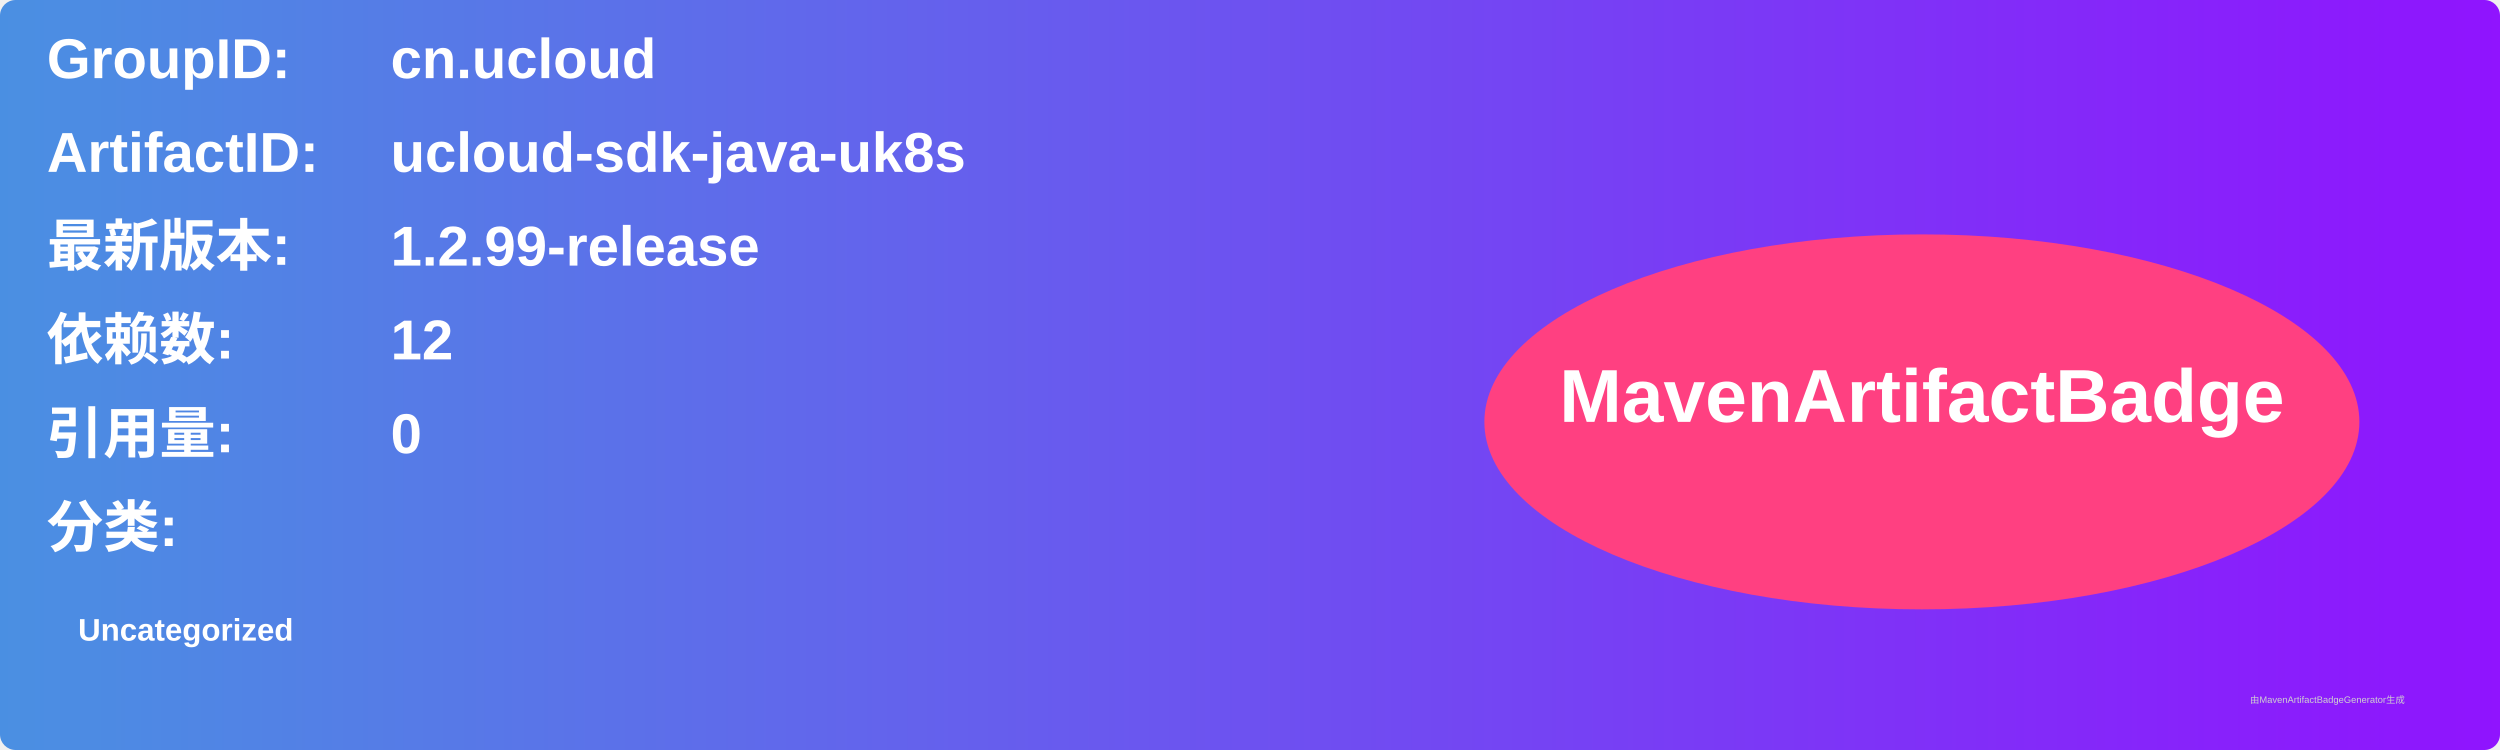
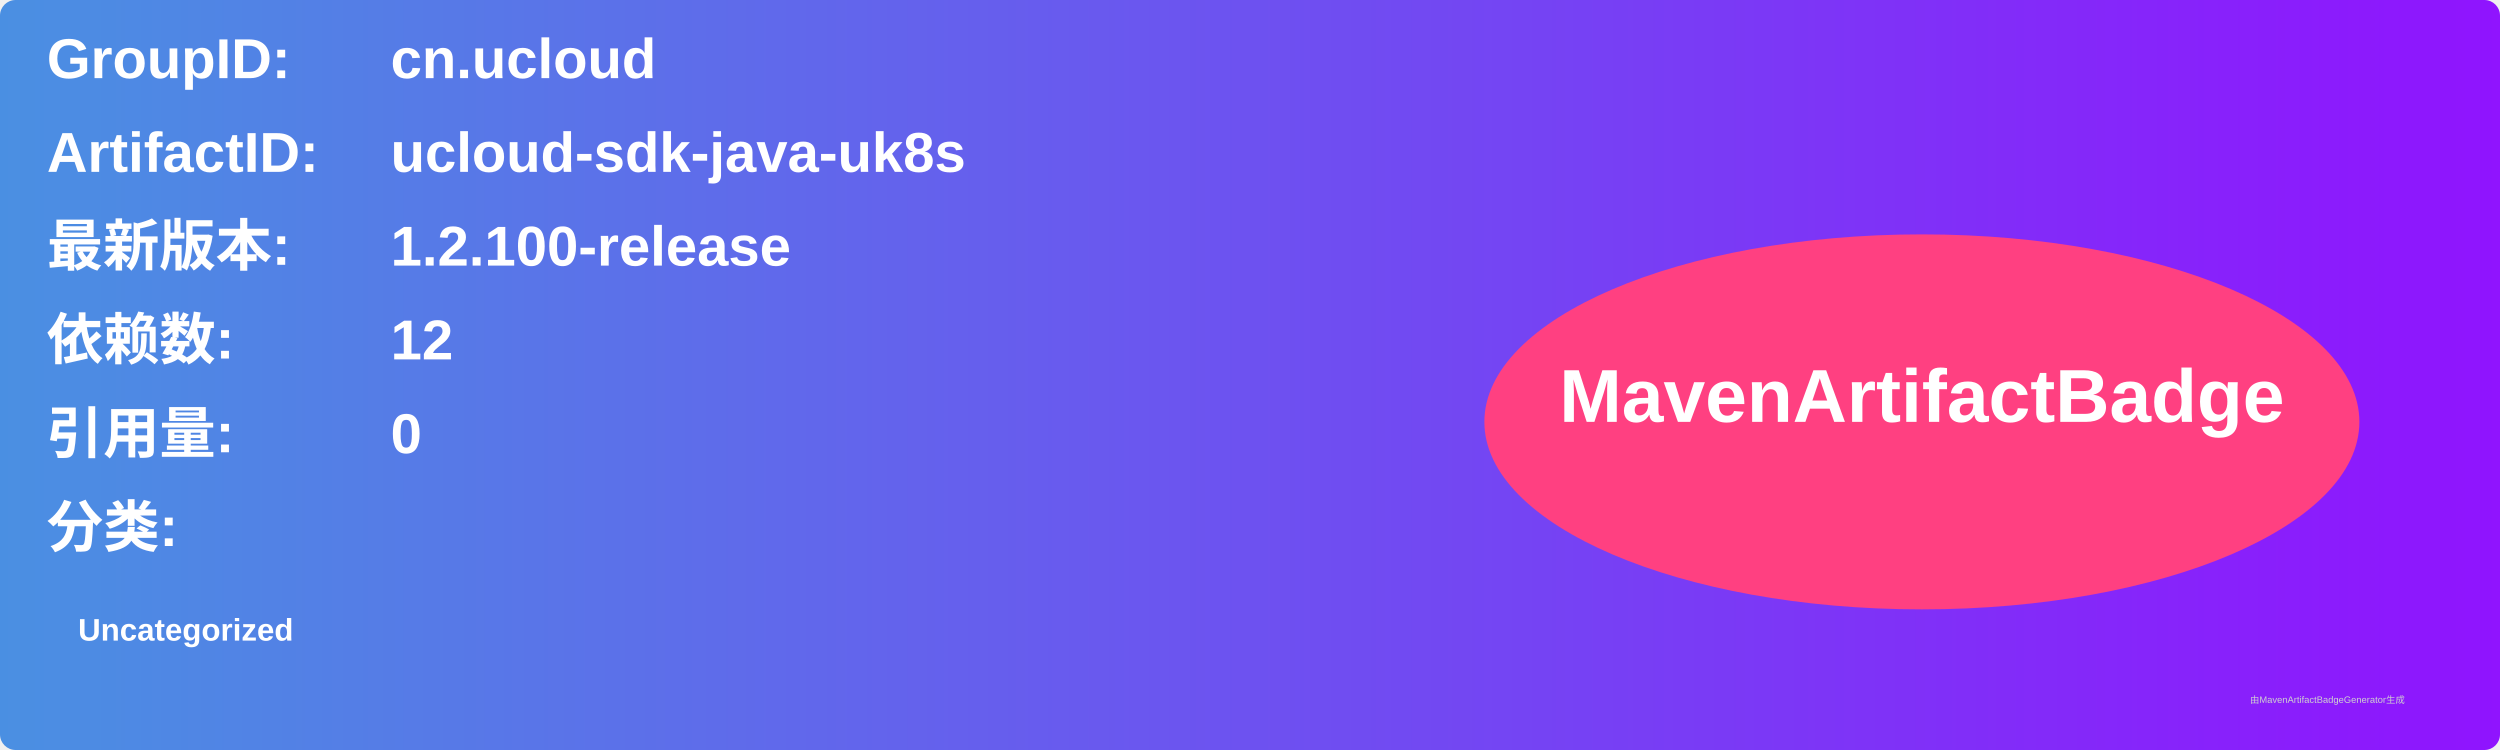
<svg xmlns="http://www.w3.org/2000/svg" width="800" height="240" viewBox="0 0 800 240">
  <linearGradient id="grad" x1="0%" y1="0%" x2="100%" y2="0%">
    <stop offset="0%" stop-color="#4a90e2" />
    <stop offset="100%" stop-color="#9013fe" />
  </linearGradient>
  <rect width="100%" height="100%" rx="5" ry="5" fill="url(#grad)" />
  <g transform="translate(15, 15)">
    <text x="0" y="10" font-family="Arial" font-size="18" fill="white" font-weight="bold" width="260">GroupID:</text>
    <text x="110" y="10" font-family="Arial" font-size="18" fill="white" font-weight="bold" width="460">cn.ucloud</text>
    <text x="0" y="40" font-family="Arial" font-size="18" fill="white" font-weight="bold" width="260">ArtifactID:</text>
    <text x="110" y="40" font-family="Arial" font-size="18" fill="white" font-weight="bold" width="460">ucloud-sdk-java-uk8s</text>
    <text x="0" y="70" font-family="Arial" font-size="18" fill="white" font-weight="bold">最新版本:</text>
    <text x="110" y="70" font-family="Arial" font-size="18" fill="white" font-weight="bold">
-       <tspan font-weight="bold">1.2.99-release</tspan>
+       <tspan font-weight="bold">1.2.100-release</tspan>
    </text>
    <text x="0" y="100" font-family="Arial" font-size="18" fill="white" font-weight="bold">依赖数: </text>
    <text x="110" y="100" font-family="Arial" font-size="18" fill="white">
      <tspan font-weight="bold">12</tspan>
    </text>
    <text x="0" y="130" font-family="Arial" font-size="18" fill="white" font-weight="bold">引用量: </text>
    <text x="110" y="130" font-family="Arial" font-size="18" fill="white">
      <tspan font-weight="bold">0</tspan>
    </text>
    <text x="0" y="160" font-family="Arial" font-size="18" fill="white" font-weight="bold">分类:</text>
    <text x="10" y="190" font-family="Arial" font-size="10" fill="white">
      <tspan font-weight="bold">Uncategorized</tspan>
    </text>
    <ellipse cx="600" cy="120" rx="140" ry="60" fill="#ff4081" />
    <text x="600" y="120" text-anchor="middle" font-family="Arial" font-size="24" fill="white" font-weight="bold">MavenArtifactBadge</text>
  </g>
  <text x="720" y="225" font-family="Arial" font-size="3" fill="#d0d0d0">由MavenArtifactBadgeGenerator生成</text>
</svg>
